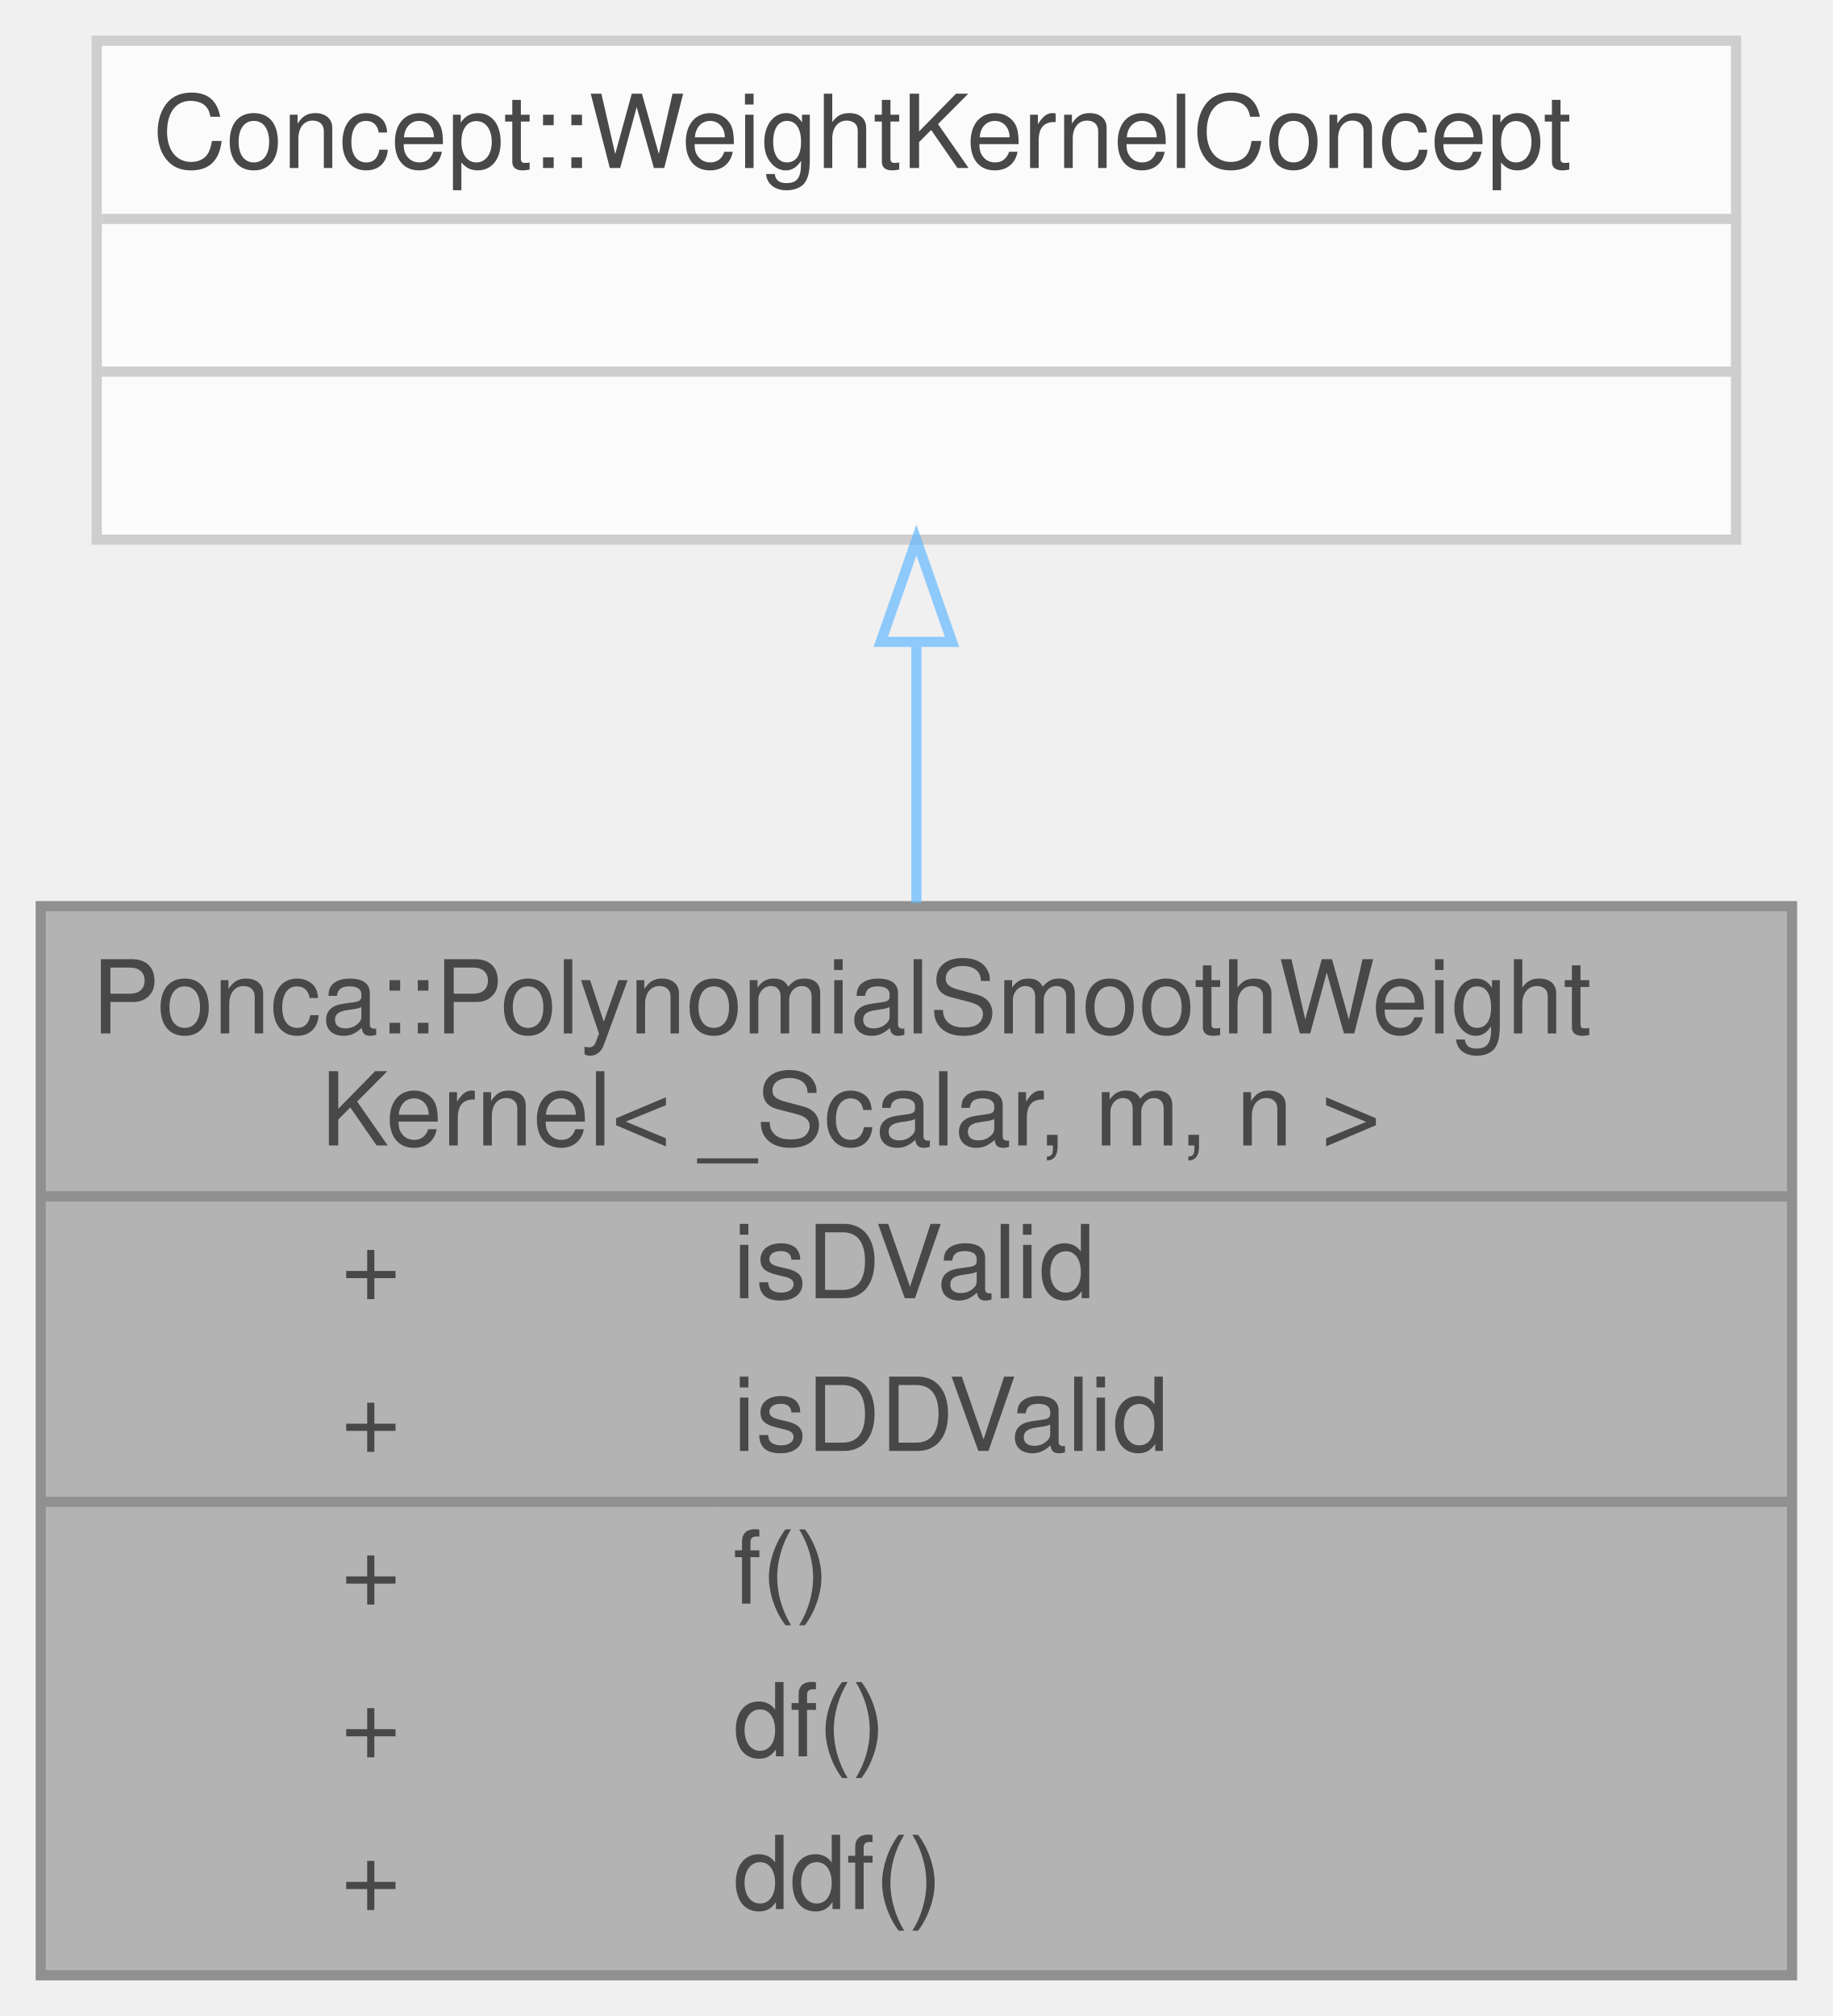
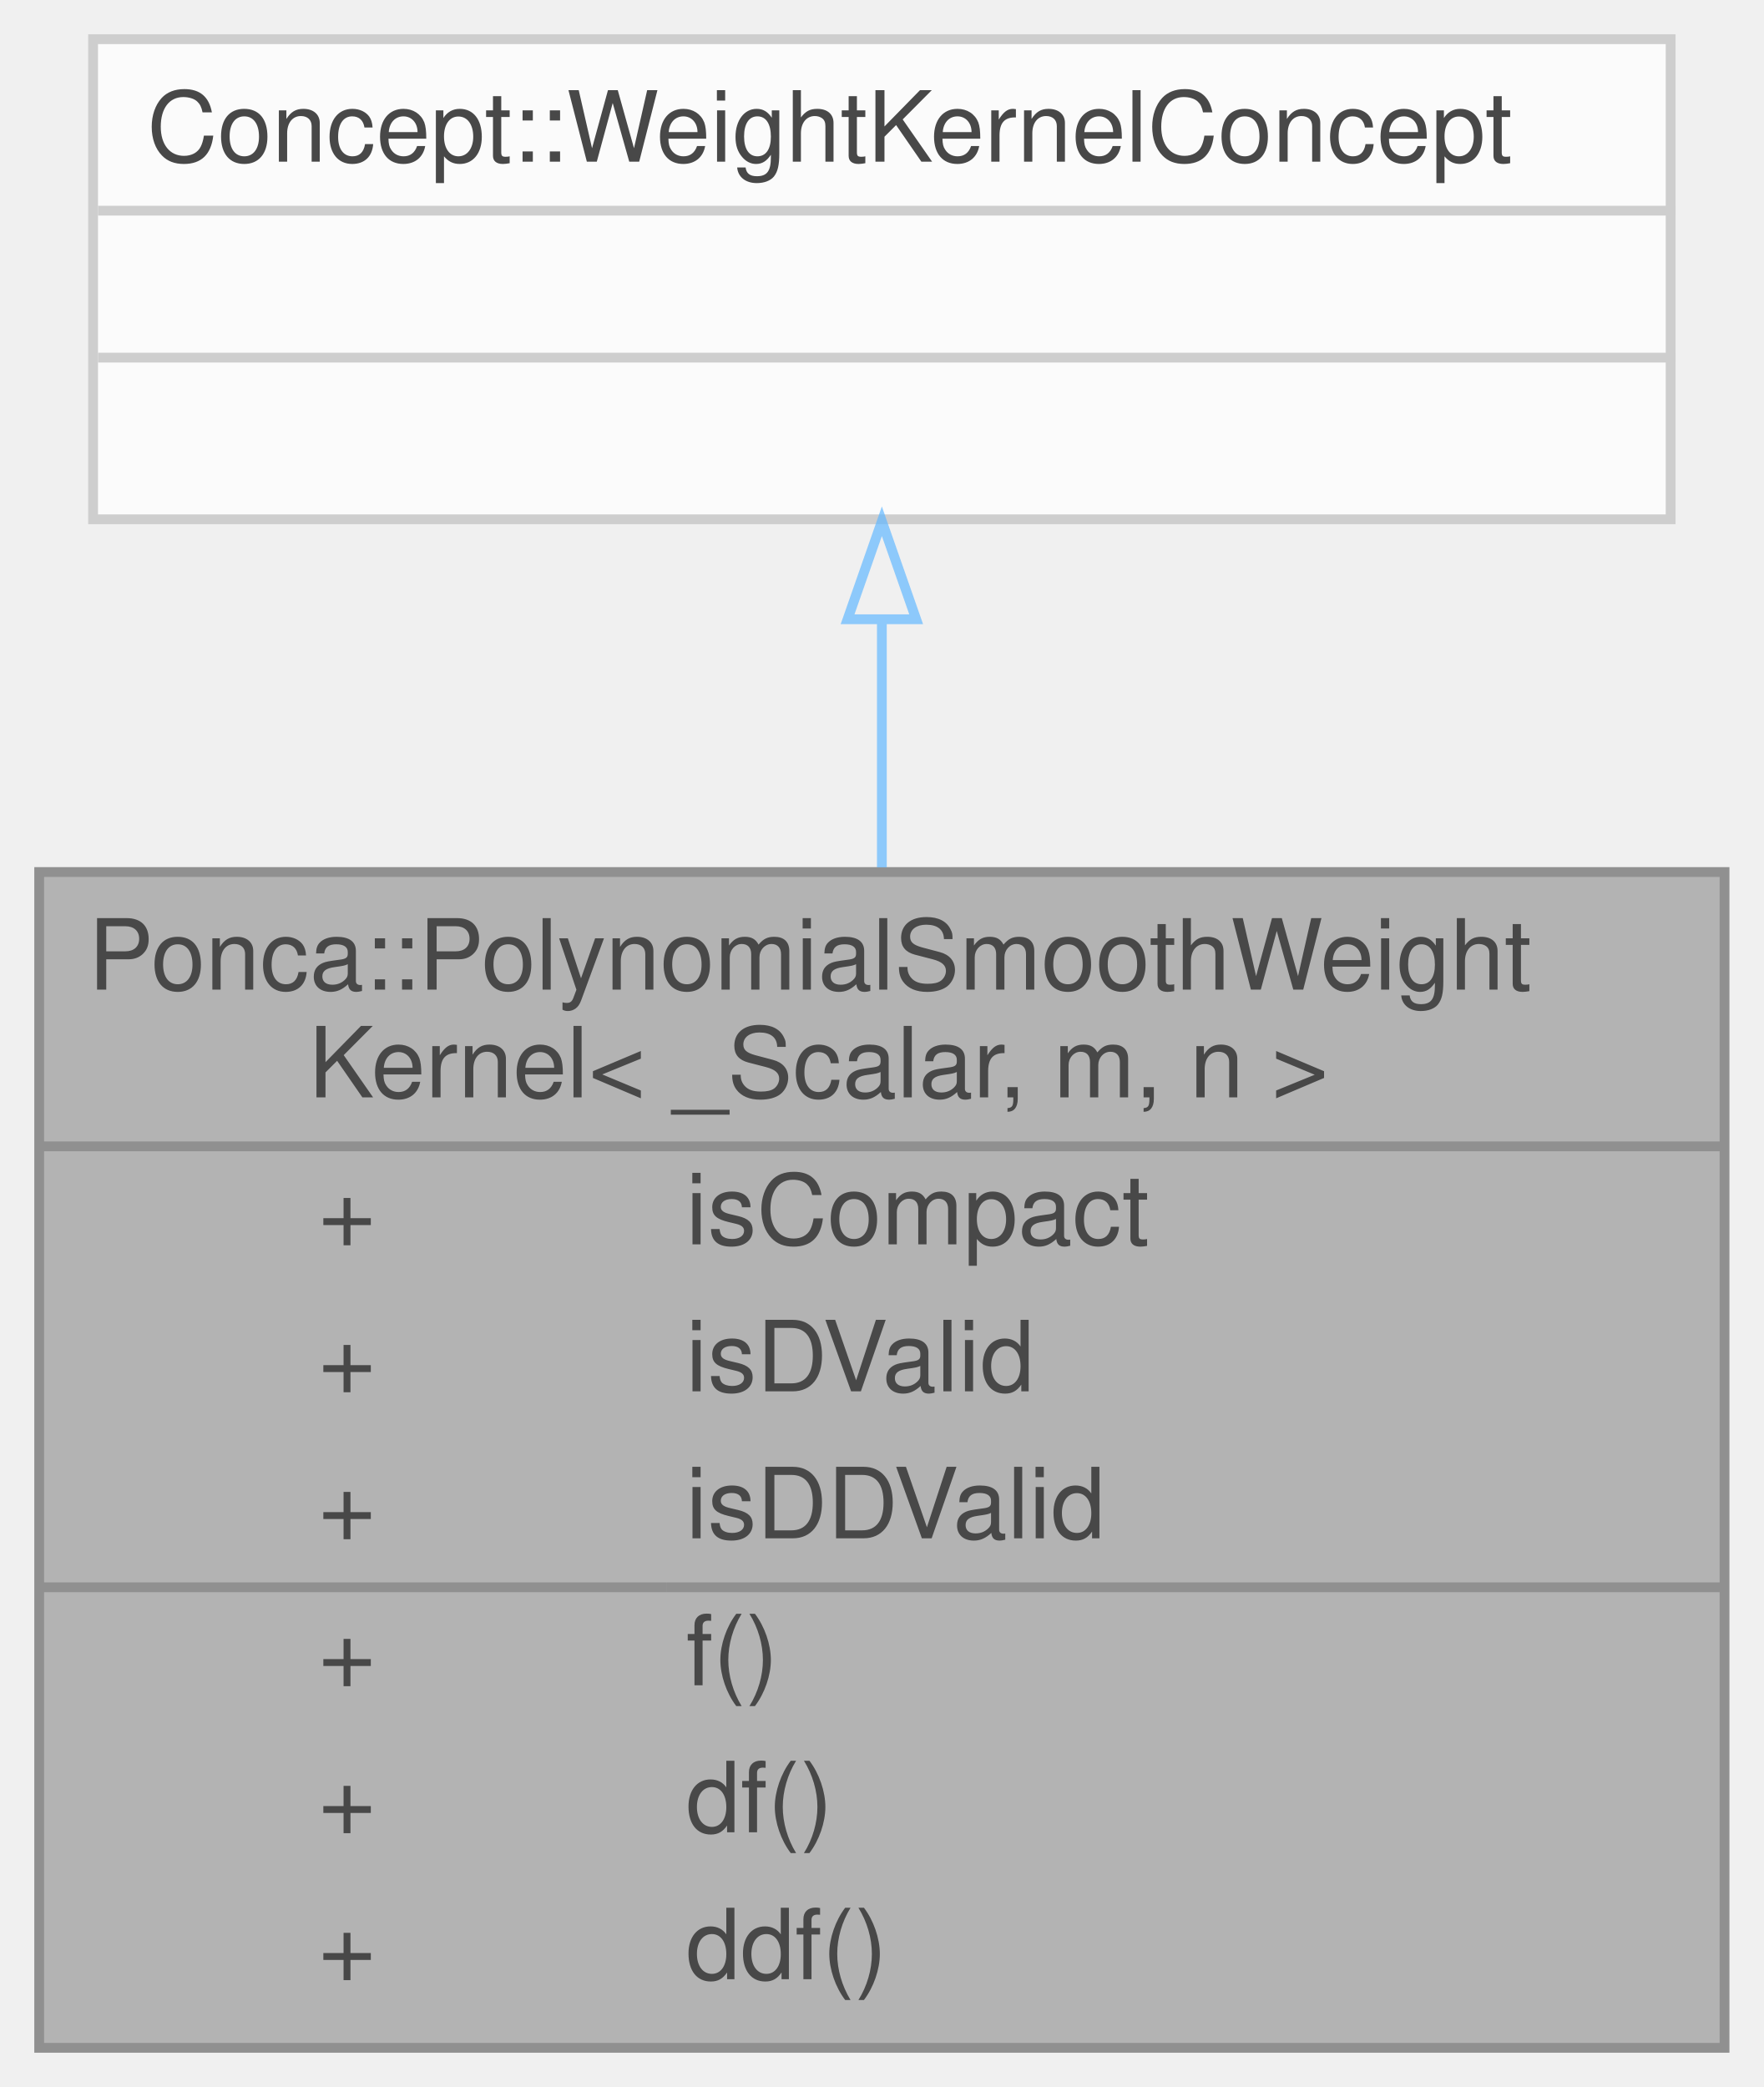
- <svg xmlns="http://www.w3.org/2000/svg" xmlns:xlink="http://www.w3.org/1999/xlink" width="180pt" height="198pt" viewBox="0.00 0.00 180.00 198.00">
+ <svg xmlns="http://www.w3.org/2000/svg" xmlns:xlink="http://www.w3.org/1999/xlink" width="180pt" height="213pt" viewBox="0.00 0.00 180.00 213.00">
  <svg id="main" version="1.1" xml:space="preserve">
    <style type="text/css">
.node, .edge {opacity: 0.7;}
.node.selected, .edge.selected {opacity: 1;}
.edge:hover path { stroke: red; }
.edge:hover polygon { stroke: red; fill: red; }
</style>
    <svg id="graph" class="graph">
-       <g id="graph0" class="graph" transform="scale(1 1) rotate(0) translate(4 194)">
+       <g id="graph0" class="graph" transform="scale(1 1) rotate(0) translate(4 209)">
        <g id="Node000001" class="node">
          <g id="a_Node000001">
-             <a xlink:title="Generalised version of SmoothWeightKernel with arbitrary degrees : .">
-               <polygon fill="#999999" stroke="transparent" points="172,-105 0,-105 0,0 172,0 172,-105" />
-               <text text-anchor="start" x="5" y="-92.5" font-family="Helvetica,sans-Serif" font-size="10.00">Ponca::PolynomialSmoothWeight</text>
-               <text text-anchor="start" x="27.5" y="-81.5" font-family="Helvetica,sans-Serif" font-size="10.00">Kernel&lt; _Scalar, m, n &gt;</text>
-               <text text-anchor="start" x="29.5" y="-66.5" font-family="Helvetica,sans-Serif" font-size="10.00">+</text>
-               <text text-anchor="start" x="68" y="-66.5" font-family="Helvetica,sans-Serif" font-size="10.00">isDValid</text>
-               <text text-anchor="start" x="29.5" y="-51.5" font-family="Helvetica,sans-Serif" font-size="10.00">+</text>
-               <text text-anchor="start" x="68" y="-51.5" font-family="Helvetica,sans-Serif" font-size="10.00">isDDValid</text>
-               <text text-anchor="start" x="29.5" y="-36.5" font-family="Helvetica,sans-Serif" font-size="10.00">+</text>
-               <text text-anchor="start" x="68" y="-36.5" font-family="Helvetica,sans-Serif" font-size="10.00">f()</text>
-               <text text-anchor="start" x="29.5" y="-21.5" font-family="Helvetica,sans-Serif" font-size="10.00">+</text>
-               <text text-anchor="start" x="68" y="-21.5" font-family="Helvetica,sans-Serif" font-size="10.00">df()</text>
-               <text text-anchor="start" x="29.5" y="-6.5" font-family="Helvetica,sans-Serif" font-size="10.00">+</text>
-               <text text-anchor="start" x="68" y="-6.5" font-family="Helvetica,sans-Serif" font-size="10.00">ddf()</text>
-               <polygon fill="#666666" stroke="#666666" points="0,-76.5 0,-76.5 172,-76.5 172,-76.5 0,-76.5" />
-               <polygon fill="#666666" stroke="#666666" points="0,-46.5 0,-46.5 66,-46.5 66,-46.5 0,-46.5" />
-               <polygon fill="#666666" stroke="#666666" points="66,-46.5 66,-46.5 172,-46.5 172,-46.5 66,-46.5" />
-               <polygon fill="none" stroke="#666666" points="0,0 0,-105 172,-105 172,0 0,0" />
+             <a xlink:title="Compact generalised version of SmoothWeightKernel with arbitrary degrees : .">
+               <polygon fill="#999999" stroke="transparent" points="172,-120 0,-120 0,0 172,0 172,-120" />
+               <text text-anchor="start" x="5" y="-108" font-family="Helvetica,sans-Serif" font-size="10.00">Ponca::PolynomialSmoothWeight</text>
+               <text text-anchor="start" x="27.5" y="-97" font-family="Helvetica,sans-Serif" font-size="10.00">Kernel&lt; _Scalar, m, n &gt;</text>
+               <text text-anchor="start" x="28.5" y="-82" font-family="Helvetica,sans-Serif" font-size="10.00">+</text>
+               <text text-anchor="start" x="66" y="-82" font-family="Helvetica,sans-Serif" font-size="10.00">isCompact</text>
+               <text text-anchor="start" x="28.5" y="-67" font-family="Helvetica,sans-Serif" font-size="10.00">+</text>
+               <text text-anchor="start" x="66" y="-67" font-family="Helvetica,sans-Serif" font-size="10.00">isDValid</text>
+               <text text-anchor="start" x="28.5" y="-52" font-family="Helvetica,sans-Serif" font-size="10.00">+</text>
+               <text text-anchor="start" x="66" y="-52" font-family="Helvetica,sans-Serif" font-size="10.00">isDDValid</text>
+               <text text-anchor="start" x="28.5" y="-37" font-family="Helvetica,sans-Serif" font-size="10.00">+</text>
+               <text text-anchor="start" x="66" y="-37" font-family="Helvetica,sans-Serif" font-size="10.00">f()</text>
+               <text text-anchor="start" x="28.5" y="-22" font-family="Helvetica,sans-Serif" font-size="10.00">+</text>
+               <text text-anchor="start" x="66" y="-22" font-family="Helvetica,sans-Serif" font-size="10.00">df()</text>
+               <text text-anchor="start" x="28.5" y="-7" font-family="Helvetica,sans-Serif" font-size="10.00">+</text>
+               <text text-anchor="start" x="66" y="-7" font-family="Helvetica,sans-Serif" font-size="10.00">ddf()</text>
+               <polygon fill="#666666" stroke="#666666" points="0,-92 0,-92 172,-92 172,-92 0,-92" />
+               <polygon fill="#666666" stroke="#666666" points="0,-47 0,-47 64,-47 64,-47 0,-47" />
+               <polygon fill="#666666" stroke="#666666" points="64,-47 64,-47 172,-47 172,-47 64,-47" />
+               <polygon fill="none" stroke="#666666" points="0,0 0,-120 172,-120 172,0 0,0" />
            </a>
          </g>
        </g>
        <g id="Node000002" class="node">
          <g id="a_Node000002">
            <a xlink:title=" ">
-               <polygon fill="white" stroke="transparent" points="166.5,-190 5.5,-190 5.5,-141 166.5,-141 166.5,-190" />
-               <text text-anchor="start" x="11" y="-177.5" font-family="Helvetica,sans-Serif" font-size="10.00">Concept::WeightKernelConcept</text>
+               <polygon fill="white" stroke="transparent" points="166.5,-205 5.5,-205 5.5,-156 166.5,-156 166.5,-205" />
+               <text text-anchor="start" x="11" y="-192.5" font-family="Helvetica,sans-Serif" font-size="10.00">Concept::WeightKernelConcept</text>
+               <text text-anchor="start" x="84.5" y="-177.5" font-family="Helvetica,sans-Serif" font-size="10.00"> </text>
              <text text-anchor="start" x="84.5" y="-162.5" font-family="Helvetica,sans-Serif" font-size="10.00"> </text>
-               <text text-anchor="start" x="84.5" y="-147.5" font-family="Helvetica,sans-Serif" font-size="10.00"> </text>
+               <polygon fill="#bfbfbf" stroke="#bfbfbf" points="6,-187.5 6,-187.5 167,-187.5 167,-187.5 6,-187.5" />
              <polygon fill="#bfbfbf" stroke="#bfbfbf" points="6,-172.5 6,-172.5 167,-172.5 167,-172.5 6,-172.5" />
-               <polygon fill="#bfbfbf" stroke="#bfbfbf" points="6,-157.5 6,-157.5 167,-157.5 167,-157.5 6,-157.5" />
-               <polygon fill="none" stroke="#bfbfbf" points="5.5,-141 5.5,-190 166.5,-190 166.5,-141 5.5,-141" />
+               <polygon fill="none" stroke="#bfbfbf" points="5.5,-156 5.5,-205 166.5,-205 166.5,-156 5.5,-156" />
            </a>
          </g>
        </g>
        <g id="edge1_Node000001_Node000002" class="edge">
          <g id="a_edge1_Node000001_Node000002">
            <a xlink:title=" ">
-               <path fill="none" stroke="#63b8ff" d="M86,-130.85C86,-122.79 86,-114 86,-105.32" />
-               <polygon fill="none" stroke="#63b8ff" points="82.5,-130.96 86,-140.96 89.5,-130.96 82.5,-130.96" />
+               <path fill="none" stroke="#63b8ff" d="M86,-145.59C86,-137.71 86,-129.09 86,-120.47" />
+               <polygon fill="none" stroke="#63b8ff" points="82.5,-145.8 86,-155.8 89.5,-145.8 82.5,-145.8" />
            </a>
          </g>
        </g>
      </g>
    </svg>
  </svg>
  <style type="text/css">

[data-mouse-over-selected='false'] { opacity: 0.7; }
[data-mouse-over-selected='true']  { opacity: 1.0; }

</style>
</svg>
